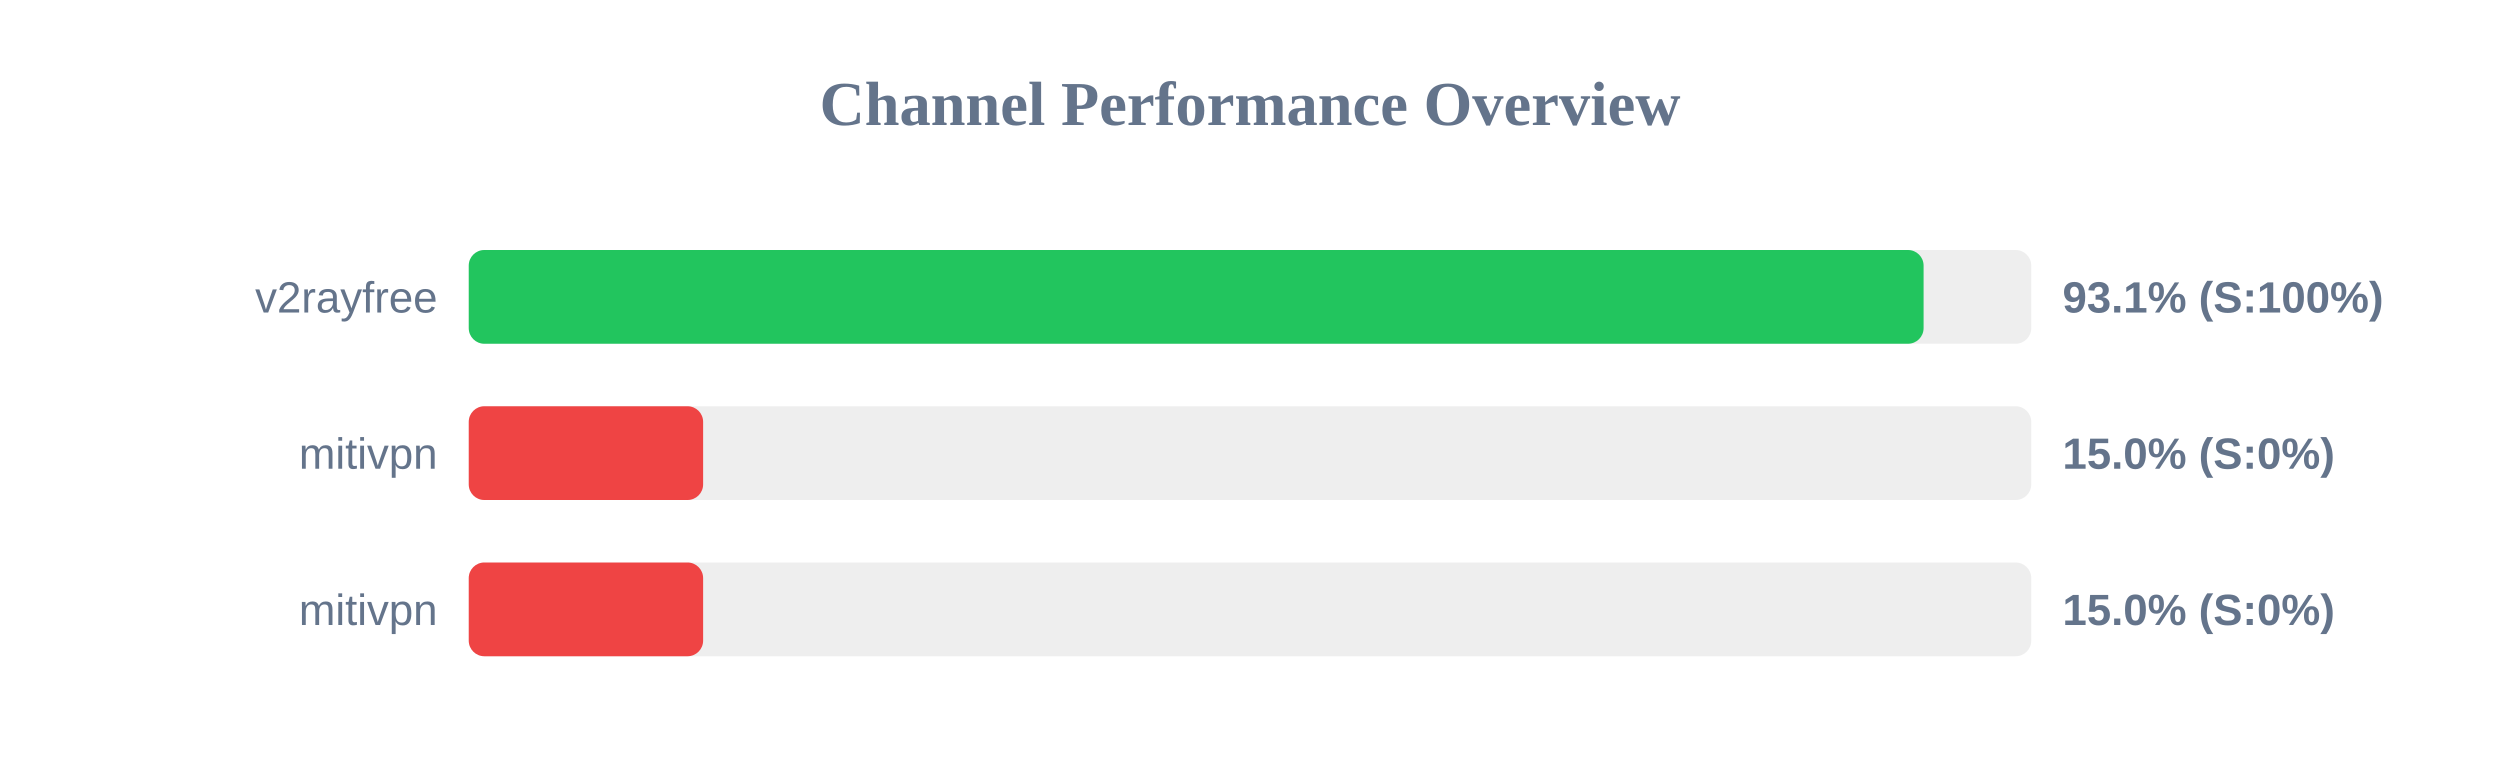
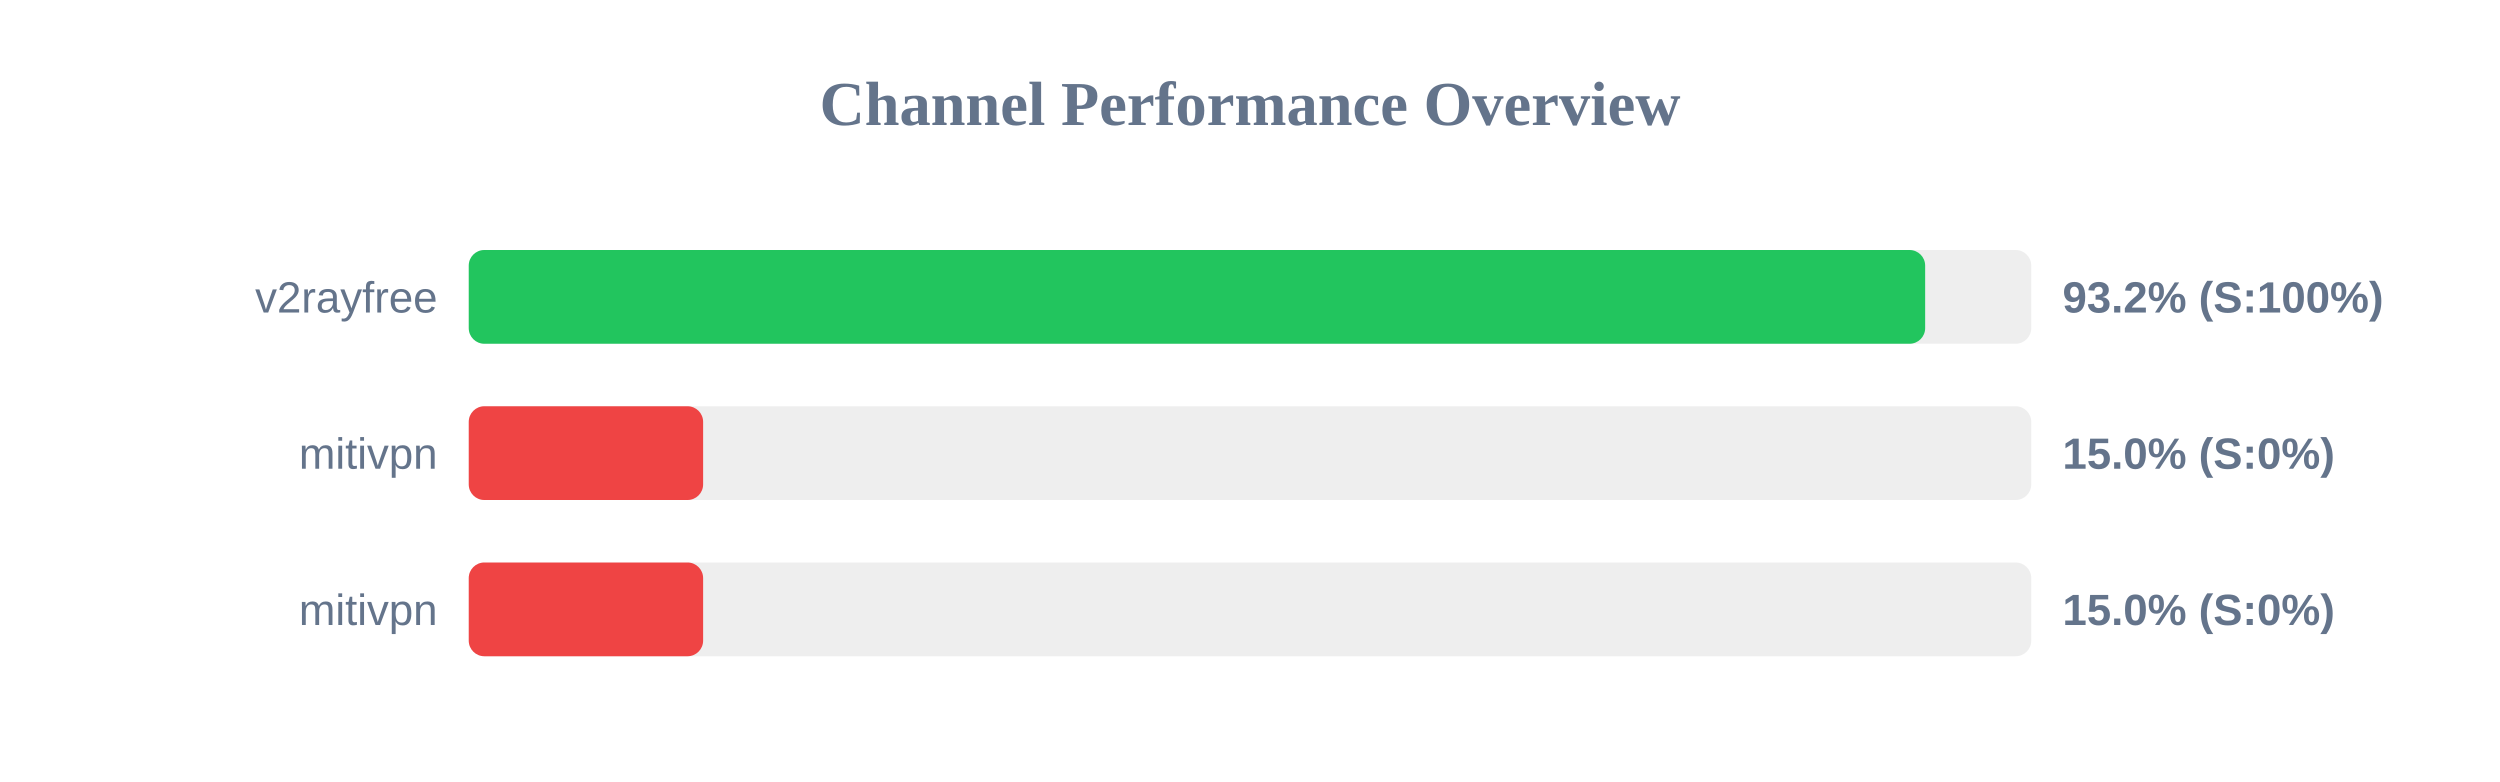
<svg xmlns="http://www.w3.org/2000/svg" width="800" height="250" version="1.1">
  <style>
        .row { font: 14px Arial; fill: #64748b; }
        .score { font: bold 14px Arial; fill: #64748b; }
    </style>
  <text x="400" y="40" text-anchor="middle" font-size="20px" font-weight="bold" fill="#64748b">Channel Performance Overview</text>
  <rect x="150" y="80" width="500" height="30" fill="#eee" rx="5" />
-   <rect x="150" y="80" width="465.55" height="30" fill="#22c55e" rx="5" />
+   <rect x="150" y="80" width="466.05" height="30" fill="#22c55e" rx="5" />
  <text x="140" y="100" text-anchor="end" class="row">v2rayfree</text>
-   <text x="660" y="100" text-anchor="start" class="score">93.1% (S:100%)</text>
+   <text x="660" y="100" text-anchor="start" class="score">93.2% (S:100%)</text>
  <rect x="150" y="130" width="500" height="30" fill="#eee" rx="5" />
  <rect x="150" y="130" width="75.0" height="30" fill="#ef4444" rx="5" />
  <text x="140" y="150" text-anchor="end" class="row">mitivpn</text>
  <text x="660" y="150" text-anchor="start" class="score">15.0% (S:0%)</text>
  <rect x="150" y="180" width="500" height="30" fill="#eee" rx="5" />
  <rect x="150" y="180" width="75.0" height="30" fill="#ef4444" rx="5" />
  <text x="140" y="200" text-anchor="end" class="row">mitivpn</text>
  <text x="660" y="200" text-anchor="start" class="score">15.0% (S:0%)</text>
</svg>
